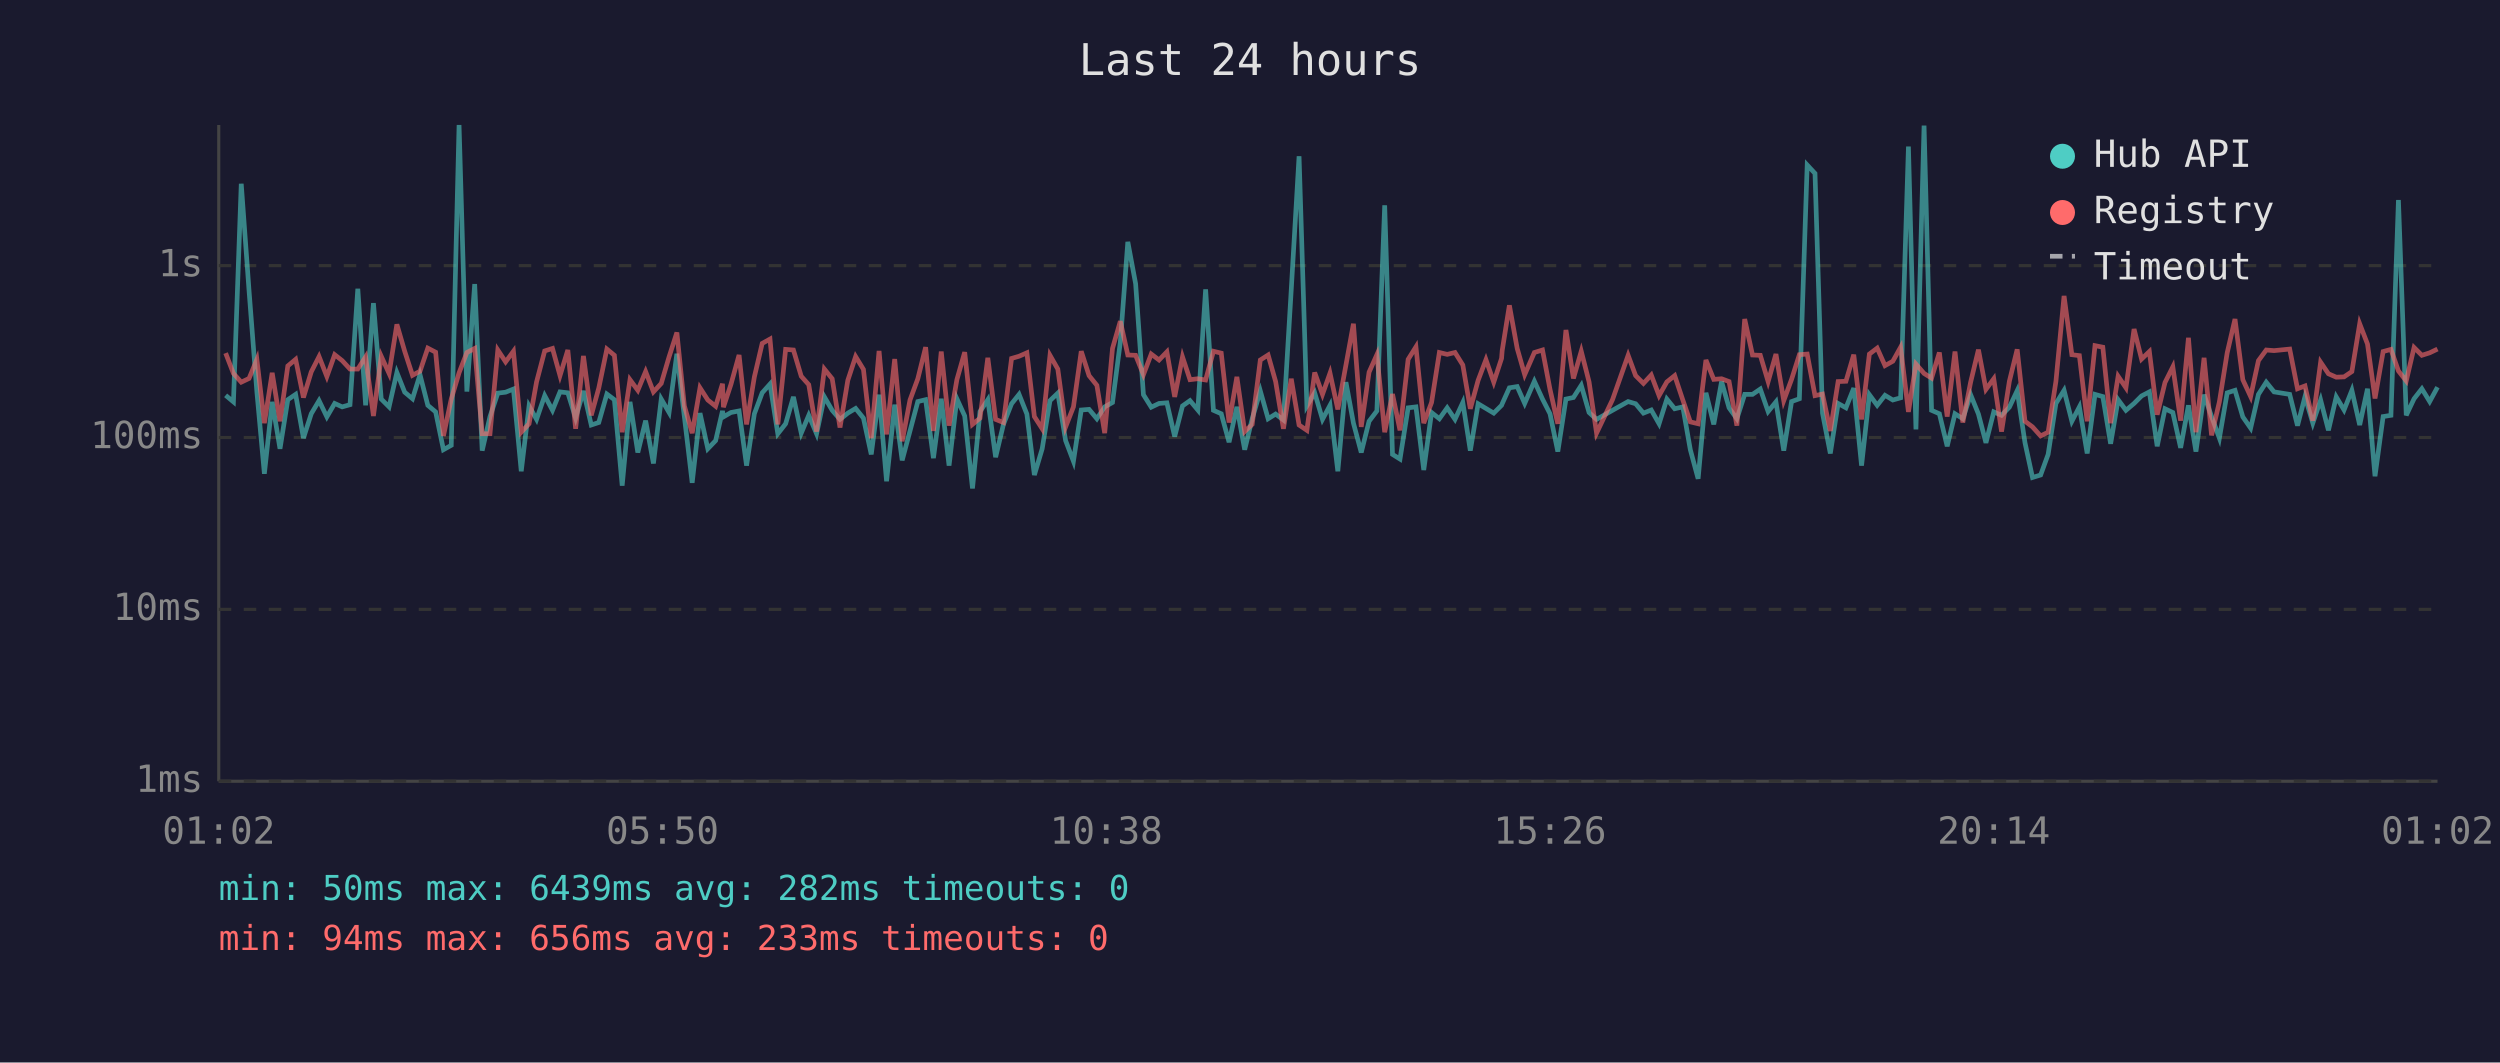
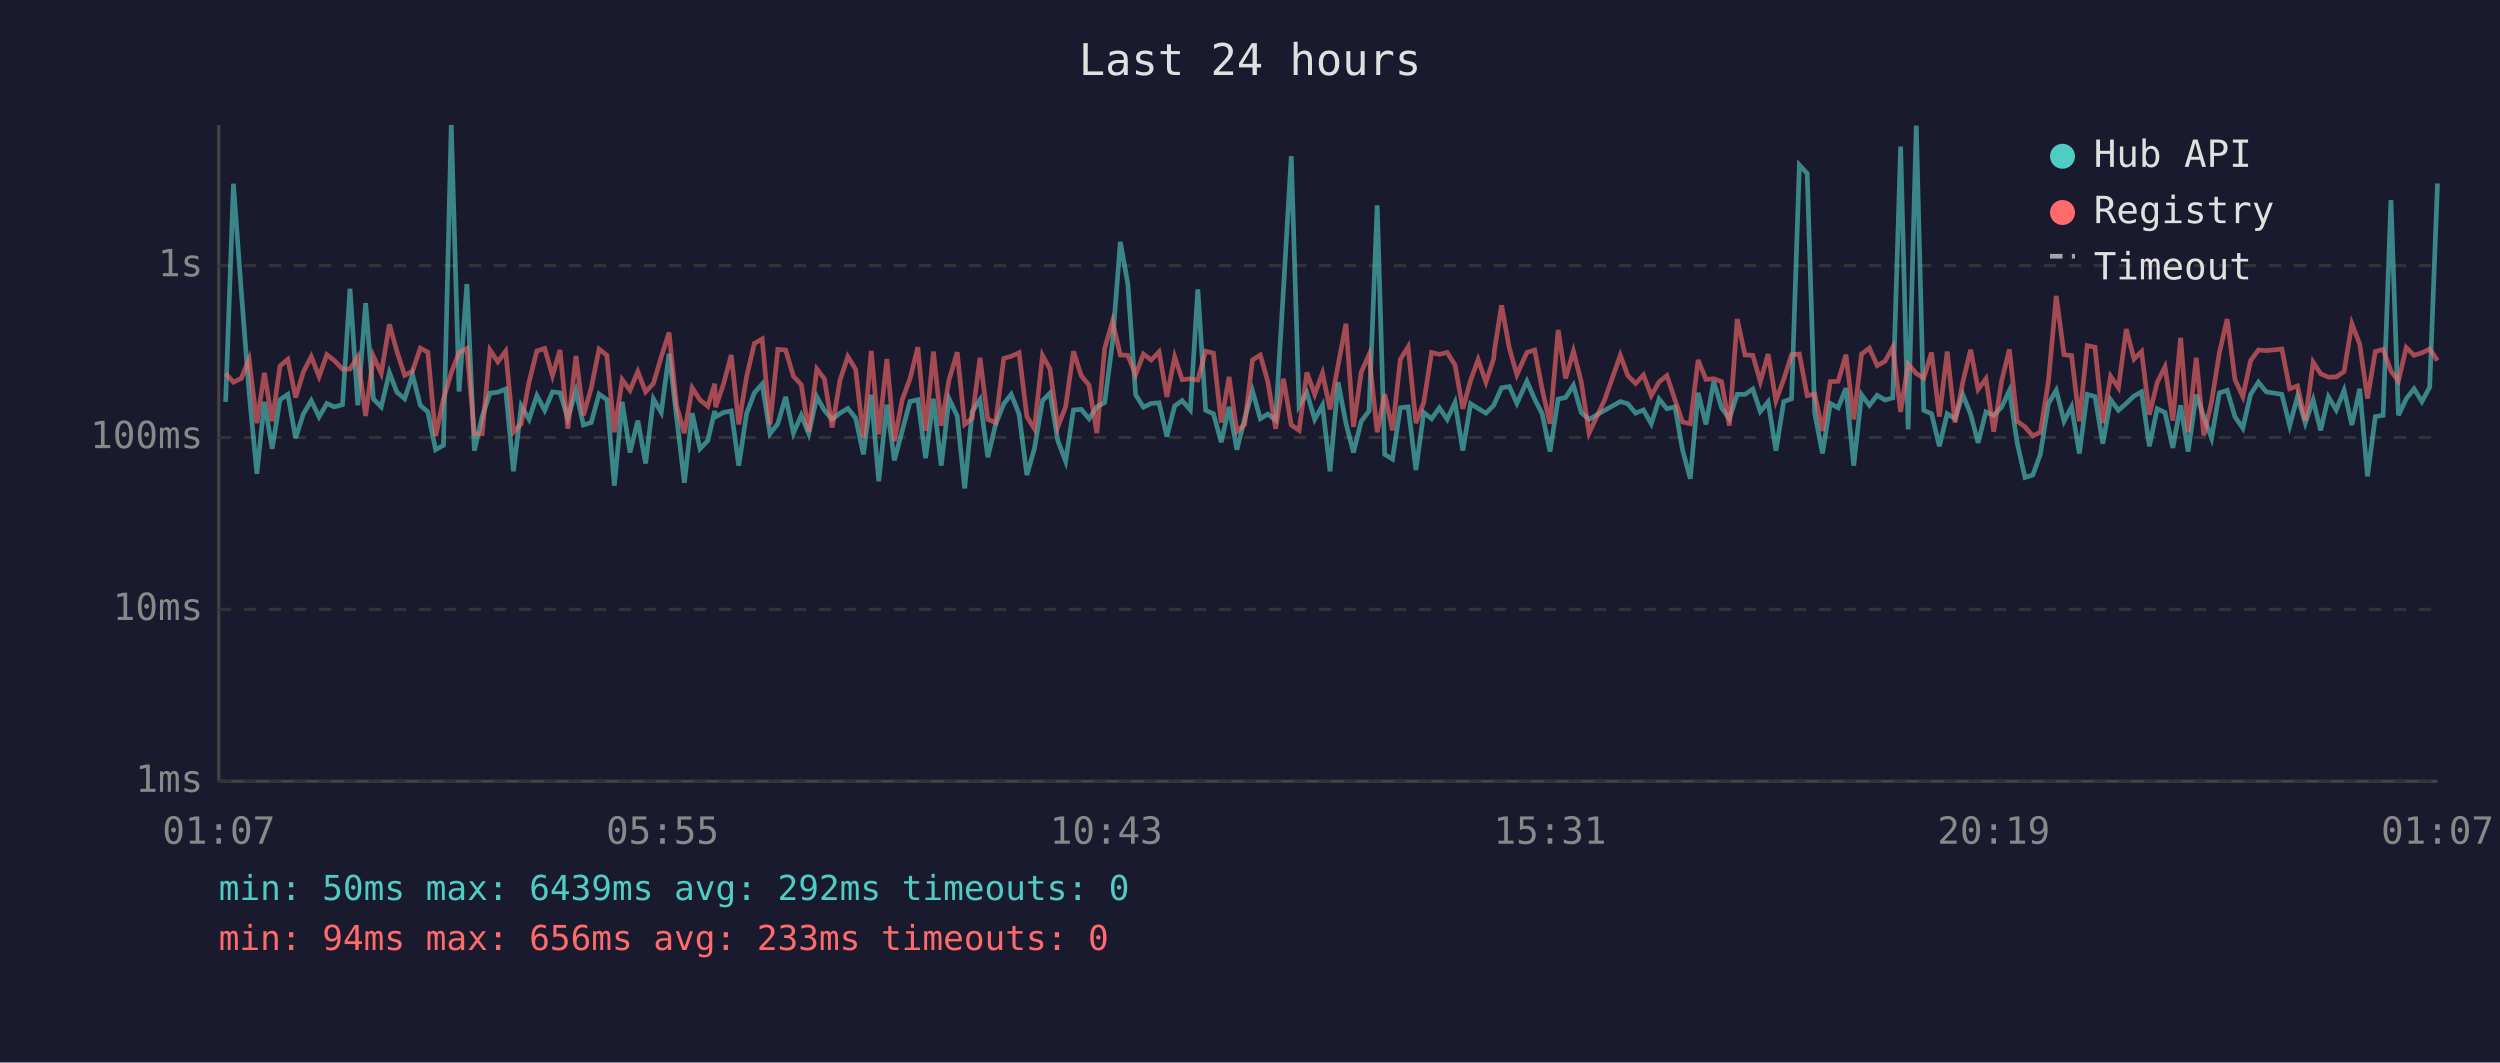
<svg xmlns="http://www.w3.org/2000/svg" viewBox="0 0 800 340" font-family="monospace" font-size="12">
  <rect width="800" height="340" fill="#1a1a2e" />
  <text x="400" y="24" fill="#e0e0e0" font-size="14" text-anchor="middle">Last 24 hours</text>
  <line x1="70" y1="40" x2="70" y2="250" stroke="#444" stroke-width="1" />
  <line x1="70" y1="250" x2="780" y2="250" stroke="#444" stroke-width="1" />
  <line x1="70" y1="250" x2="780" y2="250" stroke="#333" stroke-width="1" stroke-dasharray="4" />
  <text x="65" y="250" fill="#888" text-anchor="end" dominant-baseline="middle">1ms</text>
  <line x1="70" y1="195" x2="780" y2="195" stroke="#333" stroke-width="1" stroke-dasharray="4" />
  <text x="65" y="195" fill="#888" text-anchor="end" dominant-baseline="middle">10ms</text>
  <line x1="70" y1="140" x2="780" y2="140" stroke="#333" stroke-width="1" stroke-dasharray="4" />
  <text x="65" y="140" fill="#888" text-anchor="end" dominant-baseline="middle">100ms</text>
  <line x1="70" y1="85" x2="780" y2="85" stroke="#333" stroke-width="1" stroke-dasharray="4" />
  <text x="65" y="85" fill="#888" text-anchor="end" dominant-baseline="middle">1s</text>
-   <text x="70" y="270" fill="#888" text-anchor="middle">01:02</text>
-   <text x="212" y="270" fill="#888" text-anchor="middle">05:50</text>
-   <text x="354" y="270" fill="#888" text-anchor="middle">10:38</text>
-   <text x="496" y="270" fill="#888" text-anchor="middle">15:26</text>
-   <text x="638" y="270" fill="#888" text-anchor="middle">20:14</text>
-   <text x="780" y="270" fill="#888" text-anchor="middle">01:02</text>
-   <polyline points="72.2,126.5 74.7,128.6 77.2,58.8 79.7,93.1 82.2,125.4 84.6,151.6 87.1,128.6 89.6,143.6 92.1,127.9 94.6,126.2 97.1,140.2 99.6,132.4 102.1,128.2 104.6,133.4 107.1,129.1 109.5,130.2 112.0,129.5 114.5,92.4 117.0,129.7 119.5,97.0 122.0,127.7 124.5,130.2 127.0,119.2 129.5,125.5 132.0,127.6 134.4,119.9 136.9,129.7 139.4,131.8 141.9,143.9 144.4,142.5 146.9,40.0 149.4,125.3 151.9,90.9 154.3,144.2 156.8,133.3 159.3,125.8 161.8,125.5 164.3,124.5 166.8,150.8 169.3,129.9 171.7,134.2 174.3,126.6 176.8,131.3 179.2,125.4 181.7,125.7 184.2,133.8 186.7,125.1 189.2,136.0 191.6,135.2 194.2,126.1 196.6,127.9 199.1,155.4 201.6,128.6 204.1,144.8 206.6,134.6 209.1,148.3 211.6,127.7 214.1,132.0 216.6,113.2 219.0,133.4 221.5,154.5 224.0,132.2 226.5,143.6 229.0,141.0 231.2,131.5 231.5,133.4 233.9,132.0 236.5,131.5 238.9,149.0 241.4,132.4 243.9,125.7 246.4,122.9 248.9,138.8 251.4,135.6 253.9,127.0 256.4,138.6 258.8,132.9 261.3,138.8 263.8,127.0 266.3,131.3 268.8,134.2 271.3,132.2 273.8,130.7 276.3,133.8 278.8,145.4 281.3,126.3 283.7,154.0 286.3,129.5 288.7,147.3 291.2,137.9 293.7,128.5 296.2,127.9 298.7,146.6 301.2,127.6 303.7,149.0 306.2,127.6 308.7,133.1 311.2,156.3 313.6,131.7 316.1,127.9 318.6,146.3 321.1,135.8 323.7,129.2 326.1,126.2 328.6,132.5 331.0,152.0 333.5,143.6 336.0,128.2 338.5,125.8 341.0,141.0 343.5,147.6 346.0,131.2 348.5,131.0 351.0,134.0 353.5,130.2 356.0,128.8 358.5,109.5 360.9,77.4 363.4,90.8 365.9,126.3 368.4,130.3 370.9,129.1 373.4,128.9 375.9,139.7 378.4,129.9 380.8,128.2 383.3,131.2 385.8,92.6 388.3,131.3 390.8,132.4 393.3,141.5 395.8,130.2 398.3,143.9 400.7,134.0 403.3,125.1 405.8,134.0 408.2,132.5 410.7,134.4 413.2,92.7 415.7,50.0 418.2,129.9 420.7,125.7 423.2,134.2 425.6,129.7 428.1,150.8 430.7,122.3 433.1,135.4 435.6,144.8 438.1,134.8 440.6,131.5 443.1,65.7 445.6,145.4 448.0,146.9 450.6,130.5 453.1,130.2 455.6,150.4 458.1,132.0 460.6,134.0 463.1,130.5 465.6,134.2 468.1,128.8 470.5,144.2 473.0,129.2 475.5,130.7 478.0,132.2 480.5,129.7 480.7,129.2 483.0,124.1 485.5,123.7 487.9,129.1 491.0,122.0 493.6,127.7 496.0,132.4 498.5,144.5 501.1,127.7 503.5,127.2 506.0,123.3 508.5,132.0 510.9,134.2 516.0,131.3 521.0,128.5 523.4,129.2 525.9,132.2 528.4,131.2 530.9,135.6 533.4,127.7 535.9,130.8 538.5,130.2 540.9,143.9 543.4,153.2 545.9,125.7 548.4,135.8 550.9,122.1 553.3,130.5 555.8,134.0 558.3,126.2 560.8,126.2 563.3,124.5 565.8,131.7 568.3,128.6 570.8,144.2 573.3,128.5 575.8,127.6 578.3,52.8 580.8,55.5 583.2,132.2 585.7,145.1 588.2,129.1 590.7,130.5 593.2,124.2 595.7,149.0 598.2,126.3 600.7,129.7 603.2,126.5 605.7,128.0 608.2,127.3 610.7,46.9 613.1,137.4 615.7,40.2 618.1,131.3 620.6,132.4 623.1,142.8 625.6,132.4 628.1,134.0 630.6,126.3 633.1,132.5 635.5,141.7 638.0,131.8 640.5,132.9 643.0,130.3 645.5,125.0 648.0,141.7 650.4,152.8 653.0,152.0 655.4,145.4 657.9,129.1 660.5,124.9 663.0,134.8 665.4,130.2 667.9,145.1 670.4,126.2 672.9,126.9 675.4,142.0 677.8,127.9 680.3,131.3 682.9,129.1 685.3,126.7 687.8,125.4 690.3,142.8 692.8,130.8 695.3,132.0 697.8,143.3 700.3,129.7 702.7,144.5 705.3,126.3 707.7,133.3 710.2,140.2 712.7,125.7 715.2,124.9 717.7,133.4 720.2,137.0 722.7,126.2 725.2,122.3 727.7,125.4 732.7,126.2 735.2,136.2 737.6,126.9 740.1,135.4 742.6,128.0 745.1,137.7 747.6,127.0 750.1,131.2 752.6,124.9 755.1,136.0 757.6,124.4 760.0,152.4 762.6,133.3 765.1,132.9 767.5,64.0 770.0,132.9 772.5,127.6 775.0,124.4 777.5,128.5 780.0,123.9" fill="none" stroke="#4ecdc4" stroke-width="1.5" opacity="0.6" />
-   <polyline points="72.2,113.0 74.7,119.5 77.2,122.3 79.7,121.1 82.2,115.0 84.6,135.4 87.1,119.3 89.6,134.8 92.1,117.1 94.6,115.0 97.1,127.2 99.6,119.0 102.1,114.1 104.6,120.5 107.1,113.5 109.5,115.4 112.0,118.1 114.5,118.1 117.0,114.2 119.5,133.1 122.0,114.0 124.5,119.5 127.0,103.8 129.5,112.4 132.0,120.1 134.4,118.8 136.9,111.4 139.4,112.7 141.9,139.5 144.4,127.7 146.9,119.3 149.4,112.8 151.9,111.5 154.3,138.8 156.8,138.8 159.3,112.0 161.8,115.8 164.3,112.4 166.8,138.3 169.3,135.6 171.7,122.2 174.3,112.3 176.8,111.5 179.2,120.2 181.7,112.0 184.2,137.2 186.7,113.9 189.2,132.9 191.6,124.2 194.2,111.7 196.6,113.7 199.1,138.3 201.6,121.5 204.1,124.9 206.6,118.9 209.1,125.4 211.6,122.7 214.1,114.2 216.6,106.4 219.0,129.9 221.5,138.6 224.0,124.1 226.5,128.0 229.0,130.0 231.2,122.8 231.5,130.3 233.9,123.0 236.5,113.6 238.9,135.8 241.4,120.6 243.9,109.9 246.4,108.5 248.9,135.8 251.4,111.8 253.9,112.0 256.4,120.4 258.8,123.1 261.3,138.1 263.8,118.1 266.3,121.2 268.8,136.8 271.3,121.7 273.8,114.1 276.3,118.2 278.8,140.2 281.3,112.3 283.7,139.0 286.3,114.9 288.7,141.2 291.2,128.0 293.7,121.2 296.2,111.1 298.7,137.9 301.2,112.5 303.7,136.2 306.2,121.5 308.7,112.7 311.2,135.8 313.6,133.8 316.1,114.5 318.6,134.2 321.1,135.2 323.7,114.7 326.1,114.0 328.6,112.9 331.0,133.3 333.5,137.2 336.0,113.7 338.5,118.1 341.0,136.6 343.5,130.2 346.0,112.4 348.5,120.2 351.0,123.3 353.5,138.6 356.0,111.5 358.5,102.8 360.9,113.6 363.4,113.7 365.9,119.9 368.4,113.3 370.9,115.2 373.4,112.6 375.9,127.0 378.4,114.2 380.8,121.5 383.3,121.2 385.8,121.6 388.3,112.4 390.8,113.0 393.3,135.2 395.8,120.6 398.3,138.1 400.7,135.8 403.3,115.2 405.8,113.6 408.2,122.1 410.7,137.2 413.2,121.2 415.7,136.0 418.2,137.7 420.7,119.2 423.2,126.2 425.6,119.4 428.1,131.0 430.7,116.8 433.1,103.6 435.6,136.6 438.1,119.1 440.6,113.5 443.1,138.3 445.6,126.1 448.0,137.7 450.6,115.0 453.1,111.0 455.6,135.4 458.1,128.8 460.6,112.8 463.1,113.4 465.6,112.8 468.1,116.8 470.5,130.8 473.0,121.7 475.5,115.1 478.0,122.3 480.5,114.7 480.7,112.2 483.0,97.7 485.5,111.5 487.9,119.9 491.0,112.8 493.6,112.0 496.0,124.6 498.5,135.6 501.1,105.6 503.5,121.1 506.0,112.4 508.5,122.2 510.9,138.6 516.0,127.9 521.0,113.7 523.4,120.2 525.9,122.7 528.4,120.0 530.9,126.6 533.4,122.2 535.9,120.2 538.5,128.0 540.9,135.0 543.4,135.6 545.9,115.2 548.4,121.4 550.9,121.2 553.3,122.1 555.8,136.2 558.3,102.1 560.8,113.6 563.3,113.7 565.8,122.1 568.3,113.3 570.8,128.2 573.3,121.4 575.8,113.5 578.3,113.3 580.8,126.6 583.2,126.1 585.7,137.9 588.2,122.1 590.7,122.0 593.2,113.5 595.7,134.2 598.2,113.3 600.7,111.4 603.2,117.0 605.7,115.6 608.2,111.1 610.7,131.8 613.1,116.5 615.7,119.5 618.1,121.0 620.6,112.8 623.1,133.3 625.6,112.5 628.1,135.2 630.6,122.3 633.1,111.9 635.5,124.6 638.0,121.2 640.5,138.1 643.0,122.0 645.5,111.8 648.0,134.8 650.4,136.6 653.0,139.5 655.4,138.3 657.9,122.0 660.5,94.7 663.0,113.5 665.4,113.8 667.9,134.8 670.4,110.6 672.9,111.1 675.4,135.4 677.8,120.4 680.3,124.1 682.9,105.3 685.3,114.9 687.8,112.5 690.3,132.7 692.8,122.4 695.3,117.4 697.8,134.6 700.3,108.1 702.7,138.3 705.3,114.5 707.7,139.3 710.2,128.6 712.7,112.9 715.2,102.1 717.7,121.5 720.2,126.9 722.7,115.4 725.2,112.0 727.7,112.2 732.7,111.7 735.2,124.4 737.6,123.5 740.1,134.6 742.6,115.9 745.1,119.6 747.6,120.7 750.1,120.6 752.6,118.9 755.1,103.6 757.6,110.1 760.0,127.5 762.6,112.5 765.1,111.8 767.5,118.7 770.0,121.9 772.5,111.2 775.0,113.7 777.5,112.9 780.0,111.7" fill="none" stroke="#ff6b6b" stroke-width="1.5" opacity="0.6" />
+   <text x="70" y="270" fill="#888" text-anchor="middle">01:07</text>
+   <text x="212" y="270" fill="#888" text-anchor="middle">05:55</text>
+   <text x="354" y="270" fill="#888" text-anchor="middle">10:43</text>
+   <text x="496" y="270" fill="#888" text-anchor="middle">15:31</text>
+   <text x="638" y="270" fill="#888" text-anchor="middle">20:19</text>
+   <text x="780" y="270" fill="#888" text-anchor="middle">01:07</text>
+   <polyline points="72.2,128.6 74.7,58.8 77.2,93.1 79.7,125.4 82.2,151.6 84.6,128.6 87.1,143.6 89.6,127.9 92.1,126.2 94.6,140.2 97.1,132.4 99.6,128.2 102.1,133.4 104.6,129.1 107.0,130.2 109.6,129.5 112.0,92.4 114.5,129.7 117.0,97.0 119.5,127.7 122.0,130.2 124.6,119.2 127.0,125.5 129.5,127.6 132.0,119.9 134.5,129.7 136.9,131.8 139.4,143.9 141.9,142.5 144.4,40.0 146.9,125.3 149.4,90.9 151.8,144.2 154.3,133.3 156.8,125.8 159.3,125.5 161.8,124.5 164.3,150.8 166.8,129.9 169.3,134.2 171.8,126.6 174.3,131.3 176.8,125.4 179.2,125.7 181.7,133.8 184.3,125.1 186.7,136.0 189.2,135.2 191.7,126.1 194.2,127.9 196.6,155.4 199.1,128.6 201.6,144.8 204.1,134.6 206.6,148.3 209.1,127.7 211.6,132.0 214.1,113.2 216.5,133.4 219.0,154.5 221.5,132.2 224.0,143.6 226.5,141.0 228.7,131.5 229.0,133.4 231.5,132.0 234.0,131.5 236.4,149.0 238.9,132.4 241.4,125.7 243.9,122.9 246.4,138.8 248.9,135.6 251.4,127.0 253.9,138.6 256.4,132.9 258.8,138.8 261.4,127.0 263.8,131.3 266.3,134.2 268.8,132.2 271.3,130.7 273.8,133.8 276.3,145.4 278.8,126.3 281.2,154.0 283.8,129.5 286.2,147.3 288.7,137.9 291.2,128.5 293.7,127.9 296.2,146.6 298.7,127.6 301.2,149.0 303.7,127.6 306.3,133.1 308.7,156.3 311.1,131.7 313.6,127.9 316.1,146.3 318.6,135.8 321.2,129.2 323.6,126.2 326.1,132.5 328.6,152.0 331.0,143.6 333.6,128.2 336.0,125.8 338.5,141.0 341.0,147.6 343.5,131.2 346.0,131.0 348.5,134.0 351.0,130.2 353.5,128.8 356.0,109.5 358.5,77.4 360.9,90.8 363.4,126.3 365.9,130.3 368.4,129.1 370.9,128.9 373.4,139.7 375.9,129.9 378.3,128.2 380.9,131.2 383.3,92.6 385.8,131.3 388.3,132.4 390.8,141.5 393.3,130.2 395.8,143.9 398.3,134.0 400.8,125.1 403.3,134.0 405.7,132.5 408.2,134.4 410.7,92.7 413.2,50.0 415.7,129.9 418.2,125.7 420.7,134.2 423.2,129.7 425.6,150.8 428.2,122.3 430.7,135.4 433.1,144.8 435.6,134.8 438.1,131.5 440.7,65.7 443.1,145.4 445.6,146.9 448.1,130.5 450.6,130.2 453.1,150.4 455.6,132.0 458.1,134.0 460.6,130.5 463.1,134.2 465.6,128.8 468.1,144.2 470.6,129.2 473.0,130.7 475.5,132.2 478.0,129.7 478.2,129.2 480.5,124.1 483.0,123.7 485.4,129.1 488.6,122.0 491.1,127.7 493.5,132.4 496.0,144.5 498.6,127.7 501.0,127.2 503.5,123.3 506.0,132.0 508.5,134.2 513.5,131.3 518.5,128.5 520.9,129.2 523.4,132.2 525.9,131.2 528.4,135.6 530.9,127.7 533.4,130.8 536.0,130.2 538.4,143.9 540.9,153.2 543.4,125.7 545.9,135.8 548.4,122.1 550.9,130.5 553.4,134.0 555.9,126.2 558.4,126.2 560.9,124.5 563.3,131.7 565.8,128.6 568.3,144.2 570.8,128.5 573.3,127.6 575.8,52.8 578.3,55.5 580.7,132.2 583.2,145.1 585.7,129.1 588.2,130.5 590.7,124.2 593.2,149.0 595.7,126.3 598.2,129.7 600.7,126.5 603.2,128.0 605.7,127.3 608.2,46.9 610.6,137.4 613.2,40.2 615.6,131.3 618.1,132.4 620.6,142.8 623.1,132.4 625.6,134.0 628.1,126.3 630.6,132.5 633.0,141.7 635.5,131.8 638.0,132.9 640.5,130.3 643.0,125.0 645.5,141.7 648.0,152.8 650.5,152.0 652.9,145.4 655.5,129.1 658.0,124.9 660.5,134.8 662.9,130.2 665.4,145.1 667.9,126.2 670.4,126.9 672.9,142.0 675.4,127.9 677.9,131.3 680.4,129.1 682.9,126.7 685.3,125.4 687.8,142.8 690.3,130.8 692.8,132.0 695.3,143.3 697.8,129.7 700.2,144.5 702.8,126.3 705.2,133.3 707.7,140.2 710.2,125.7 712.7,124.9 715.2,133.4 717.7,137.0 720.2,126.2 722.7,122.3 725.2,125.4 730.2,126.2 732.7,136.2 735.2,126.9 737.7,135.4 740.2,128.0 742.6,137.7 745.1,127.0 747.6,131.2 750.1,124.9 752.6,136.0 755.1,124.4 757.6,152.4 760.1,133.3 762.6,132.9 765.1,64.0 767.5,132.9 770.0,127.6 772.5,124.4 775.0,128.5 777.5,123.9 780.0,58.7" fill="none" stroke="#4ecdc4" stroke-width="1.5" opacity="0.6" />
+   <polyline points="72.2,119.5 74.7,122.3 77.2,121.1 79.7,115.0 82.2,135.4 84.6,119.3 87.1,134.8 89.6,117.1 92.1,115.0 94.6,127.2 97.1,119.0 99.6,114.1 102.1,120.5 104.6,113.5 107.0,115.4 109.6,118.1 112.0,118.1 114.5,114.2 117.0,133.1 119.5,114.0 122.0,119.5 124.6,103.8 127.0,112.4 129.5,120.1 132.0,118.8 134.5,111.4 136.9,112.7 139.4,139.5 141.9,127.7 144.4,119.3 146.9,112.8 149.4,111.5 151.8,138.8 154.3,138.8 156.8,112.0 159.3,115.8 161.8,112.4 164.3,138.3 166.8,135.6 169.3,122.2 171.8,112.3 174.3,111.5 176.8,120.2 179.2,112.0 181.7,137.2 184.3,113.9 186.7,132.9 189.2,124.2 191.7,111.7 194.2,113.7 196.6,138.3 199.1,121.5 201.6,124.9 204.1,118.9 206.6,125.4 209.1,122.7 211.6,114.2 214.1,106.4 216.5,129.9 219.0,138.6 221.5,124.1 224.0,128.0 226.5,130.0 228.7,122.8 229.0,130.3 231.5,123.0 234.0,113.6 236.4,135.8 238.9,120.6 241.4,109.9 243.9,108.5 246.4,135.8 248.9,111.8 251.4,112.0 253.9,120.4 256.4,123.1 258.8,138.1 261.4,118.1 263.8,121.2 266.3,136.8 268.8,121.7 271.3,114.1 273.8,118.2 276.3,140.2 278.8,112.3 281.2,139.0 283.8,114.9 286.2,141.2 288.7,128.0 291.2,121.2 293.7,111.1 296.2,137.9 298.7,112.5 301.2,136.2 303.7,121.5 306.3,112.7 308.7,135.8 311.1,133.8 313.6,114.5 316.1,134.2 318.6,135.2 321.2,114.7 323.6,114.0 326.1,112.9 328.6,133.3 331.0,137.2 333.6,113.7 336.0,118.1 338.5,136.6 341.0,130.2 343.5,112.4 346.0,120.2 348.5,123.3 351.0,138.6 353.5,111.5 356.0,102.8 358.5,113.6 360.9,113.7 363.4,119.9 365.9,113.3 368.4,115.2 370.9,112.6 373.4,127.0 375.9,114.2 378.3,121.5 380.9,121.2 383.3,121.6 385.8,112.4 388.3,113.0 390.8,135.2 393.3,120.6 395.8,138.1 398.3,135.8 400.8,115.2 403.3,113.6 405.7,122.1 408.2,137.2 410.7,121.2 413.2,136.0 415.7,137.7 418.2,119.2 420.7,126.2 423.2,119.4 425.6,131.0 428.2,116.8 430.7,103.6 433.1,136.6 435.6,119.1 438.1,113.5 440.7,138.3 443.1,126.1 445.6,137.7 448.1,115.0 450.6,111.0 453.1,135.4 455.6,128.8 458.1,112.8 460.6,113.4 463.1,112.8 465.6,116.8 468.1,130.8 470.6,121.7 473.0,115.1 475.5,122.3 478.0,114.7 478.2,112.2 480.5,97.7 483.0,111.5 485.4,119.9 488.6,112.8 491.1,112.0 493.5,124.6 496.0,135.6 498.6,105.6 501.0,121.1 503.5,112.4 506.0,122.2 508.5,138.6 513.5,127.9 518.5,113.7 520.9,120.2 523.4,122.7 525.9,120.0 528.4,126.6 530.9,122.2 533.4,120.2 536.0,128.0 538.4,135.0 540.9,135.6 543.4,115.2 545.9,121.4 548.4,121.2 550.9,122.1 553.4,136.2 555.9,102.1 558.4,113.6 560.9,113.7 563.3,122.1 565.8,113.3 568.3,128.2 570.8,121.4 573.3,113.5 575.8,113.3 578.3,126.6 580.7,126.1 583.2,137.9 585.7,122.1 588.2,122.0 590.7,113.5 593.2,134.2 595.7,113.3 598.2,111.4 600.7,117.0 603.2,115.6 605.7,111.1 608.2,131.8 610.6,116.5 613.2,119.5 615.6,121.0 618.1,112.8 620.6,133.3 623.1,112.5 625.6,135.2 628.1,122.3 630.6,111.9 633.0,124.6 635.5,121.2 638.0,138.1 640.5,122.0 643.0,111.8 645.5,134.8 648.0,136.6 650.5,139.5 652.9,138.3 655.5,122.0 658.0,94.7 660.5,113.5 662.9,113.8 665.4,134.8 667.9,110.6 670.4,111.1 672.9,135.4 675.4,120.4 677.9,124.1 680.4,105.3 682.9,114.9 685.3,112.5 687.8,132.7 690.3,122.4 692.8,117.4 695.3,134.6 697.8,108.1 700.2,138.3 702.8,114.5 705.2,139.3 707.7,128.6 710.2,112.9 712.7,102.1 715.2,121.5 717.7,126.9 720.2,115.4 722.7,112.0 725.2,112.2 730.2,111.7 732.7,124.4 735.2,123.5 737.7,134.6 740.2,115.9 742.6,119.6 745.1,120.7 747.6,120.6 750.1,118.9 752.6,103.6 755.1,110.1 757.6,127.5 760.1,112.5 762.6,111.8 765.1,118.7 767.5,121.9 770.0,111.2 772.5,113.7 775.0,112.9 777.5,111.7 780.0,115.4" fill="none" stroke="#ff6b6b" stroke-width="1.5" opacity="0.6" />
  <circle cx="660" cy="50" r="4" fill="#4ecdc4" />
  <text x="670" y="50" fill="#e0e0e0" dominant-baseline="middle">Hub API</text>
  <circle cx="660" cy="68" r="4" fill="#ff6b6b" />
  <text x="670" y="68" fill="#e0e0e0" dominant-baseline="middle">Registry</text>
  <line x1="656" y1="82" x2="664" y2="82" stroke="#e0e0e0" stroke-width="1.5" stroke-dasharray="4,3" opacity="0.7" />
  <text x="670" y="86" fill="#e0e0e0" dominant-baseline="middle">Timeout</text>
-   <text x="70" y="288" fill="#4ecdc4" font-size="11">min: 50ms  max: 6439ms  avg: 282ms  timeouts: 0</text>
+   <text x="70" y="288" fill="#4ecdc4" font-size="11">min: 50ms  max: 6439ms  avg: 292ms  timeouts: 0</text>
  <text x="70" y="304" fill="#ff6b6b" font-size="11">min: 94ms  max: 656ms  avg: 233ms  timeouts: 0</text>
</svg>
